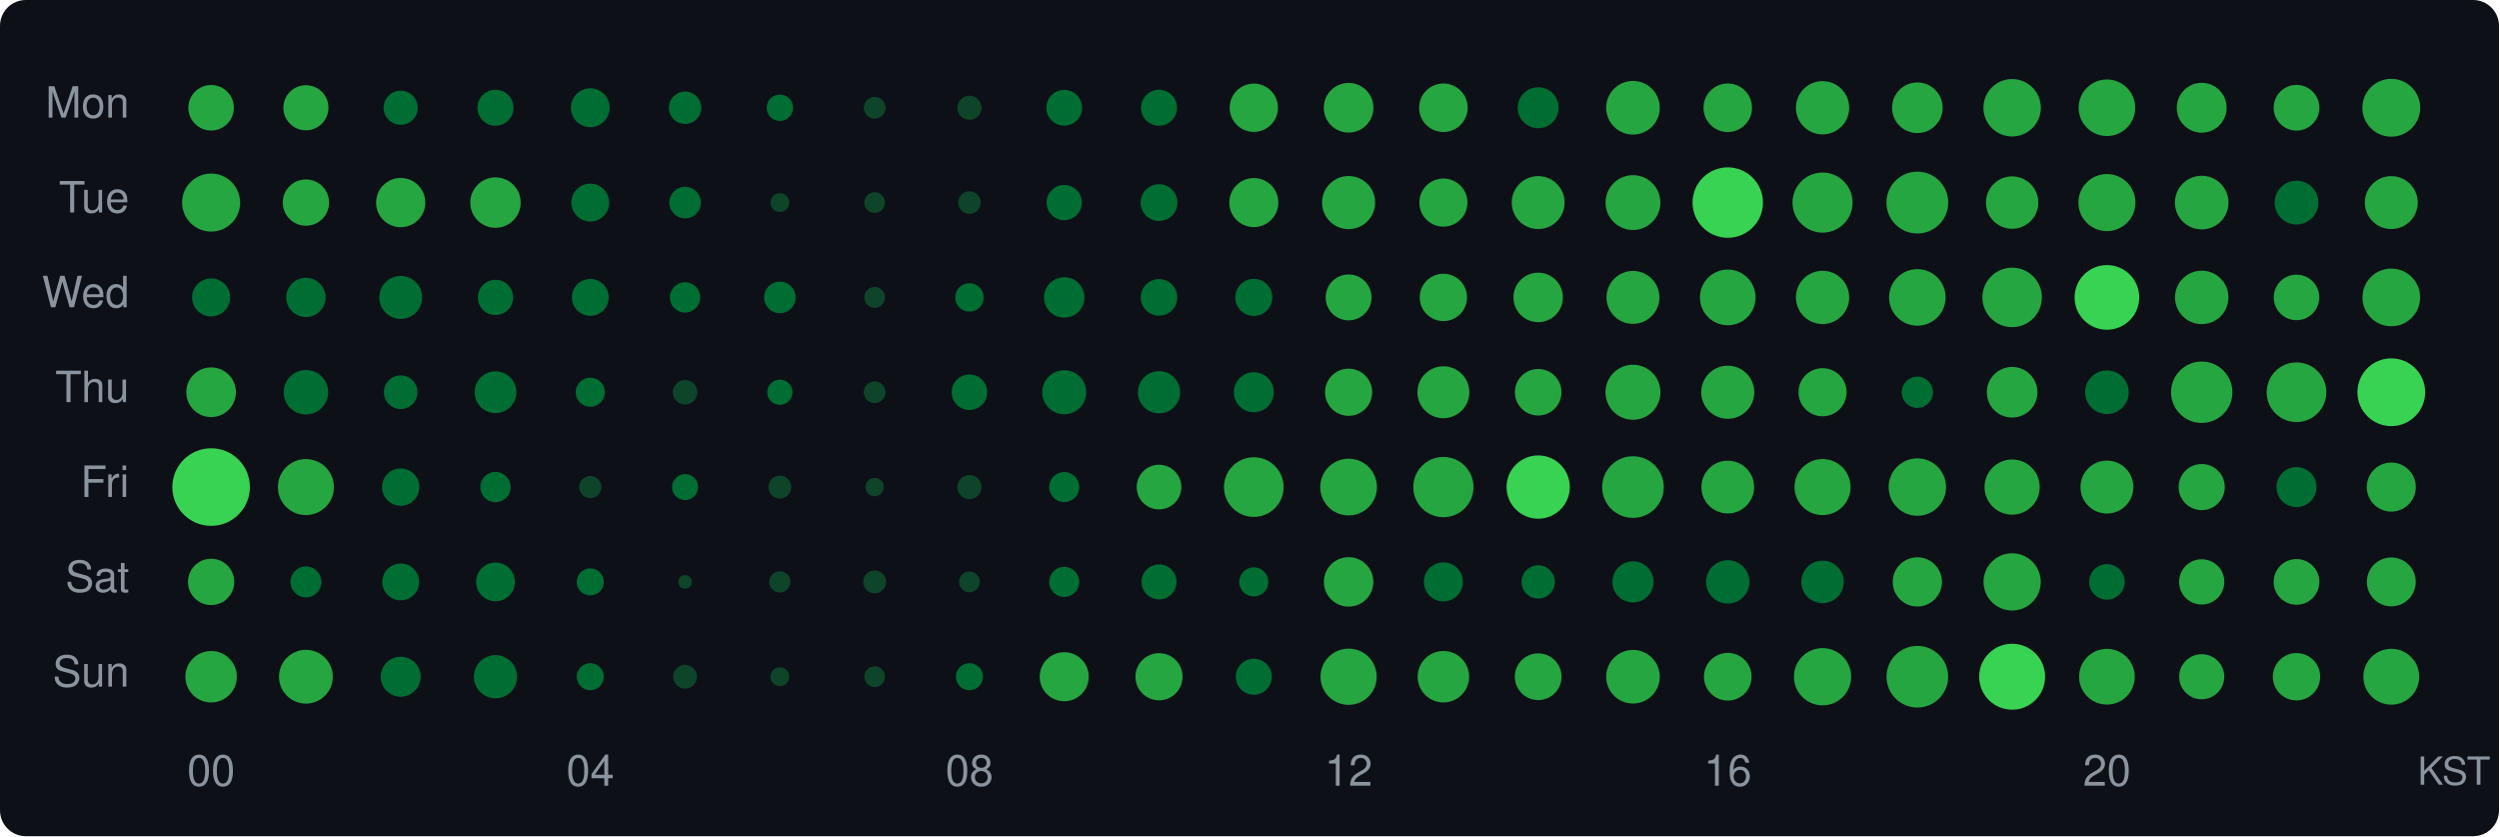
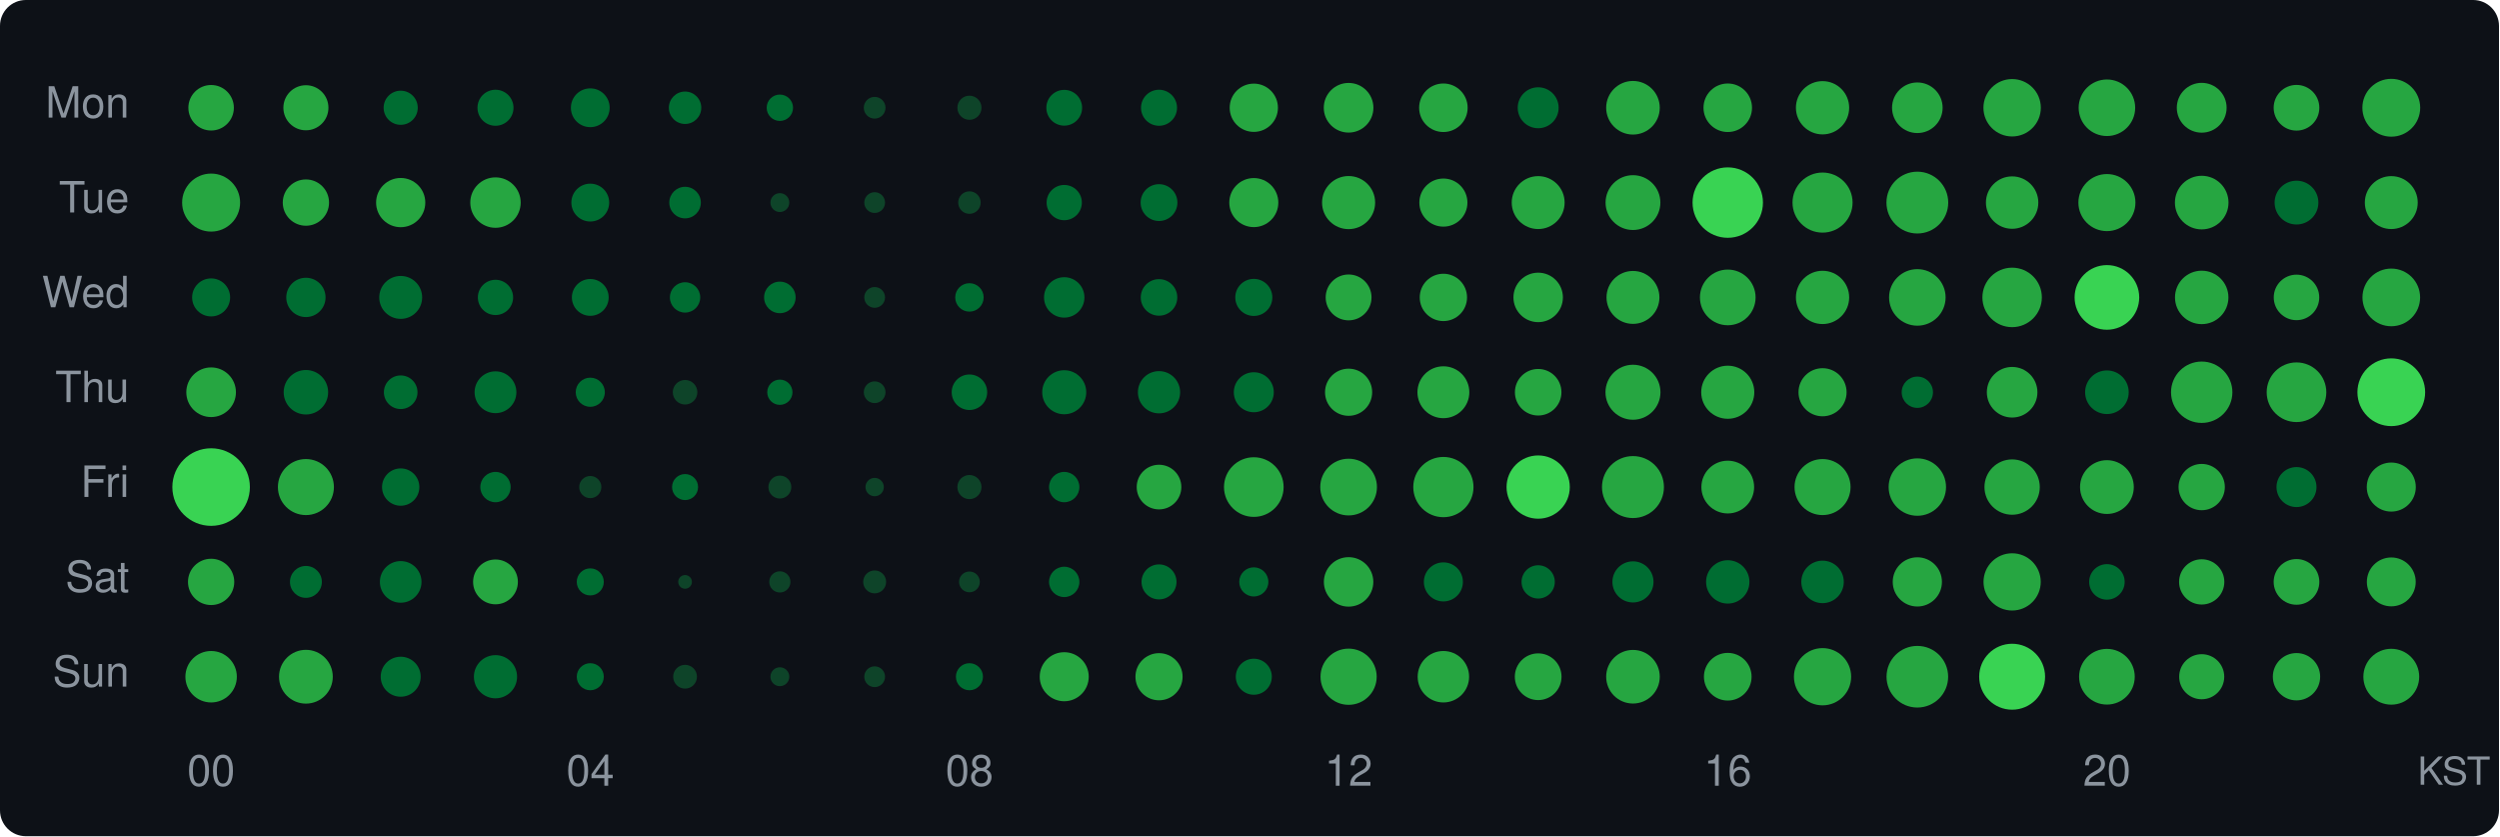
<svg xmlns="http://www.w3.org/2000/svg" width="580" height="194" viewBox="0 0 580 194">
  <style>text { dominant-baseline: central; }</style>
  <rect width="100%" height="100%" rx="6" fill="#0d1117" />
  <text x="30" y="25" text-anchor="end" fill="#8b949e" font-size="10" font-family="Segoe UI,Helvetica,Arial,sans-serif">Mon</text>
  <text x="30" y="47" text-anchor="end" fill="#8b949e" font-size="10" font-family="Segoe UI,Helvetica,Arial,sans-serif">Tue</text>
  <text x="30" y="69" text-anchor="end" fill="#8b949e" font-size="10" font-family="Segoe UI,Helvetica,Arial,sans-serif">Wed</text>
  <text x="30" y="91" text-anchor="end" fill="#8b949e" font-size="10" font-family="Segoe UI,Helvetica,Arial,sans-serif">Thu</text>
  <text x="30" y="113" text-anchor="end" fill="#8b949e" font-size="10" font-family="Segoe UI,Helvetica,Arial,sans-serif">Fri</text>
  <text x="30" y="135" text-anchor="end" fill="#8b949e" font-size="10" font-family="Segoe UI,Helvetica,Arial,sans-serif">Sat</text>
  <text x="30" y="157" text-anchor="end" fill="#8b949e" font-size="10" font-family="Segoe UI,Helvetica,Arial,sans-serif">Sun</text>
  <circle cx="49" cy="25" r="5.28" fill="#26a641" />
  <circle cx="71" cy="25" r="5.23" fill="#26a641" />
  <circle cx="93" cy="25" r="3.96" fill="#006d32" />
  <circle cx="115" cy="25" r="4.18" fill="#006d32" />
  <circle cx="137" cy="25" r="4.50" fill="#006d32" />
  <circle cx="159" cy="25" r="3.76" fill="#006d32" />
  <circle cx="181" cy="25" r="3.06" fill="#006d32" />
  <circle cx="203" cy="25" r="2.52" fill="#0e4429" />
  <circle cx="225" cy="25" r="2.80" fill="#0e4429" />
  <circle cx="247" cy="25" r="4.15" fill="#006d32" />
  <circle cx="269" cy="25" r="4.18" fill="#006d32" />
  <circle cx="291" cy="25" r="5.60" fill="#26a641" />
  <circle cx="313" cy="25" r="5.76" fill="#26a641" />
  <circle cx="335" cy="25" r="5.63" fill="#26a641" />
  <circle cx="357" cy="25" r="4.75" fill="#006d32" />
  <circle cx="379" cy="25" r="6.22" fill="#26a641" />
  <circle cx="401" cy="25" r="5.63" fill="#26a641" />
  <circle cx="423" cy="25" r="6.18" fill="#26a641" />
  <circle cx="445" cy="25" r="5.87" fill="#26a641" />
  <circle cx="467" cy="25" r="6.66" fill="#26a641" />
  <circle cx="489" cy="25" r="6.56" fill="#26a641" />
  <circle cx="511" cy="25" r="5.78" fill="#26a641" />
  <circle cx="533" cy="25" r="5.30" fill="#26a641" />
  <circle cx="555" cy="25" r="6.71" fill="#26a641" />
  <circle cx="49" cy="47" r="6.73" fill="#26a641" />
  <circle cx="71" cy="47" r="5.37" fill="#26a641" />
  <circle cx="93" cy="47" r="5.71" fill="#26a641" />
  <circle cx="115" cy="47" r="5.85" fill="#26a641" />
  <circle cx="137" cy="47" r="4.39" fill="#006d32" />
  <circle cx="159" cy="47" r="3.66" fill="#006d32" />
  <circle cx="181" cy="47" r="2.19" fill="#0e4429" />
  <circle cx="203" cy="47" r="2.41" fill="#0e4429" />
  <circle cx="225" cy="47" r="2.61" fill="#0e4429" />
  <circle cx="247" cy="47" r="4.09" fill="#006d32" />
  <circle cx="269" cy="47" r="4.27" fill="#006d32" />
  <circle cx="291" cy="47" r="5.69" fill="#26a641" />
  <circle cx="313" cy="47" r="6.16" fill="#26a641" />
  <circle cx="335" cy="47" r="5.58" fill="#26a641" />
  <circle cx="357" cy="47" r="6.14" fill="#26a641" />
  <circle cx="379" cy="47" r="6.36" fill="#26a641" />
  <circle cx="401" cy="47" r="8.17" fill="#39d353" />
  <circle cx="423" cy="47" r="6.97" fill="#26a641" />
  <circle cx="445" cy="47" r="7.17" fill="#26a641" />
  <circle cx="467" cy="47" r="6.08" fill="#26a641" />
  <circle cx="489" cy="47" r="6.62" fill="#26a641" />
  <circle cx="511" cy="47" r="6.22" fill="#26a641" />
  <circle cx="533" cy="47" r="5.08" fill="#006d32" />
  <circle cx="555" cy="47" r="6.14" fill="#26a641" />
  <circle cx="49" cy="69" r="4.41" fill="#006d32" />
  <circle cx="71" cy="69" r="4.56" fill="#006d32" />
  <circle cx="93" cy="69" r="4.98" fill="#006d32" />
  <circle cx="115" cy="69" r="4.09" fill="#006d32" />
  <circle cx="137" cy="69" r="4.27" fill="#006d32" />
  <circle cx="159" cy="69" r="3.52" fill="#006d32" />
  <circle cx="181" cy="69" r="3.66" fill="#006d32" />
  <circle cx="203" cy="69" r="2.41" fill="#0e4429" />
  <circle cx="225" cy="69" r="3.30" fill="#006d32" />
  <circle cx="247" cy="69" r="4.69" fill="#006d32" />
  <circle cx="269" cy="69" r="4.24" fill="#006d32" />
  <circle cx="291" cy="69" r="4.30" fill="#006d32" />
  <circle cx="313" cy="69" r="5.32" fill="#26a641" />
  <circle cx="335" cy="69" r="5.49" fill="#26a641" />
  <circle cx="357" cy="69" r="5.74" fill="#26a641" />
  <circle cx="379" cy="69" r="6.14" fill="#26a641" />
  <circle cx="401" cy="69" r="6.46" fill="#26a641" />
  <circle cx="423" cy="69" r="6.18" fill="#26a641" />
  <circle cx="445" cy="69" r="6.56" fill="#26a641" />
  <circle cx="467" cy="69" r="6.90" fill="#26a641" />
  <circle cx="489" cy="69" r="7.50" fill="#39d353" />
  <circle cx="511" cy="69" r="6.20" fill="#26a641" />
  <circle cx="533" cy="69" r="5.28" fill="#26a641" />
  <circle cx="555" cy="69" r="6.69" fill="#26a641" />
  <circle cx="49" cy="91" r="5.76" fill="#26a641" />
  <circle cx="71" cy="91" r="5.16" fill="#006d32" />
  <circle cx="93" cy="91" r="3.90" fill="#006d32" />
  <circle cx="115" cy="91" r="4.85" fill="#006d32" />
  <circle cx="137" cy="91" r="3.38" fill="#006d32" />
  <circle cx="159" cy="91" r="2.85" fill="#0e4429" />
  <circle cx="181" cy="91" r="2.93" fill="#006d32" />
  <circle cx="203" cy="91" r="2.52" fill="#0e4429" />
  <circle cx="225" cy="91" r="4.12" fill="#006d32" />
  <circle cx="247" cy="91" r="5.11" fill="#006d32" />
  <circle cx="269" cy="91" r="4.90" fill="#006d32" />
  <circle cx="291" cy="91" r="4.64" fill="#006d32" />
  <circle cx="313" cy="91" r="5.47" fill="#26a641" />
  <circle cx="335" cy="91" r="6.02" fill="#26a641" />
  <circle cx="357" cy="91" r="5.40" fill="#26a641" />
  <circle cx="379" cy="91" r="6.38" fill="#26a641" />
  <circle cx="401" cy="91" r="6.16" fill="#26a641" />
  <circle cx="423" cy="91" r="5.58" fill="#26a641" />
  <circle cx="445" cy="91" r="3.63" fill="#006d32" />
  <circle cx="467" cy="91" r="5.87" fill="#26a641" />
  <circle cx="489" cy="91" r="5.06" fill="#006d32" />
  <circle cx="511" cy="91" r="7.12" fill="#26a641" />
  <circle cx="533" cy="91" r="6.92" fill="#26a641" />
  <circle cx="555" cy="91" r="7.86" fill="#39d353" />
  <circle cx="49" cy="113" r="9.00" fill="#39d353" />
  <circle cx="71" cy="113" r="6.50" fill="#26a641" />
  <circle cx="93" cy="113" r="4.33" fill="#006d32" />
  <circle cx="115" cy="113" r="3.52" fill="#006d32" />
  <circle cx="137" cy="113" r="2.57" fill="#0e4429" />
  <circle cx="159" cy="113" r="3.02" fill="#006d32" />
  <circle cx="181" cy="113" r="2.66" fill="#0e4429" />
  <circle cx="203" cy="113" r="2.13" fill="#0e4429" />
  <circle cx="225" cy="113" r="2.80" fill="#0e4429" />
-   <circle cx="247" cy="113" r="3.49" fill="#006d32" />
+   <circle cx="247" cy="113" r="3.52" fill="#006d32" />
  <circle cx="269" cy="113" r="5.18" fill="#26a641" />
  <circle cx="291" cy="113" r="6.92" fill="#26a641" />
  <circle cx="313" cy="113" r="6.58" fill="#26a641" />
  <circle cx="335" cy="113" r="6.99" fill="#26a641" />
  <circle cx="357" cy="113" r="7.34" fill="#39d353" />
-   <circle cx="379" cy="113" r="7.15" fill="#26a641" />
+   <circle cx="379" cy="113" r="7.19" fill="#26a641" />
  <circle cx="401" cy="113" r="6.12" fill="#26a641" />
  <circle cx="423" cy="113" r="6.50" fill="#26a641" />
  <circle cx="445" cy="113" r="6.66" fill="#26a641" />
-   <circle cx="467" cy="113" r="6.40" fill="#26a641" />
-   <circle cx="489" cy="113" r="6.14" fill="#26a641" />
-   <circle cx="511" cy="113" r="5.35" fill="#26a641" />
+   <circle cx="467" cy="113" r="6.42" fill="#26a641" />
+   <circle cx="489" cy="113" r="6.24" fill="#26a641" />
+   <circle cx="511" cy="113" r="5.37" fill="#26a641" />
  <circle cx="533" cy="113" r="4.64" fill="#006d32" />
  <circle cx="555" cy="113" r="5.69" fill="#26a641" />
  <circle cx="49" cy="135" r="5.37" fill="#26a641" />
-   <circle cx="71" cy="135" r="3.59" fill="#006d32" />
-   <circle cx="93" cy="135" r="4.27" fill="#006d32" />
-   <circle cx="115" cy="135" r="4.50" fill="#006d32" />
+   <circle cx="71" cy="135" r="3.70" fill="#006d32" />
+   <circle cx="93" cy="135" r="4.83" fill="#006d32" />
+   <circle cx="115" cy="135" r="5.20" fill="#26a641" />
  <circle cx="137" cy="135" r="3.14" fill="#006d32" />
  <circle cx="159" cy="135" r="1.59" fill="#0e4429" />
  <circle cx="181" cy="135" r="2.46" fill="#0e4429" />
  <circle cx="203" cy="135" r="2.66" fill="#0e4429" />
  <circle cx="225" cy="135" r="2.41" fill="#0e4429" />
-   <circle cx="247" cy="135" r="3.49" fill="#006d32" />
+   <circle cx="247" cy="135" r="3.52" fill="#006d32" />
  <circle cx="269" cy="135" r="4.06" fill="#006d32" />
  <circle cx="291" cy="135" r="3.38" fill="#006d32" />
  <circle cx="313" cy="135" r="5.74" fill="#26a641" />
  <circle cx="335" cy="135" r="4.53" fill="#006d32" />
  <circle cx="357" cy="135" r="3.86" fill="#006d32" />
  <circle cx="379" cy="135" r="4.77" fill="#006d32" />
  <circle cx="401" cy="135" r="5.03" fill="#006d32" />
  <circle cx="423" cy="135" r="4.93" fill="#006d32" />
  <circle cx="445" cy="135" r="5.71" fill="#26a641" />
  <circle cx="467" cy="135" r="6.64" fill="#26a641" />
  <circle cx="489" cy="135" r="4.12" fill="#006d32" />
  <circle cx="511" cy="135" r="5.25" fill="#26a641" />
  <circle cx="533" cy="135" r="5.30" fill="#26a641" />
  <circle cx="555" cy="135" r="5.67" fill="#26a641" />
  <circle cx="49" cy="157" r="5.97" fill="#26a641" />
  <circle cx="71" cy="157" r="6.24" fill="#26a641" />
  <circle cx="93" cy="157" r="4.64" fill="#006d32" />
  <circle cx="115" cy="157" r="5.01" fill="#006d32" />
  <circle cx="137" cy="157" r="3.14" fill="#006d32" />
  <circle cx="159" cy="157" r="2.76" fill="#0e4429" />
  <circle cx="181" cy="157" r="2.19" fill="#0e4429" />
  <circle cx="203" cy="157" r="2.41" fill="#0e4429" />
  <circle cx="225" cy="157" r="3.14" fill="#006d32" />
  <circle cx="247" cy="157" r="5.69" fill="#26a641" />
  <circle cx="269" cy="157" r="5.47" fill="#26a641" />
  <circle cx="291" cy="157" r="4.18" fill="#006d32" />
  <circle cx="313" cy="157" r="6.52" fill="#26a641" />
  <circle cx="335" cy="157" r="5.97" fill="#26a641" />
  <circle cx="357" cy="157" r="5.42" fill="#26a641" />
  <circle cx="379" cy="157" r="6.22" fill="#26a641" />
  <circle cx="401" cy="157" r="5.53" fill="#26a641" />
  <circle cx="423" cy="157" r="6.64" fill="#26a641" />
  <circle cx="445" cy="157" r="7.15" fill="#26a641" />
  <circle cx="467" cy="157" r="7.65" fill="#39d353" />
  <circle cx="489" cy="157" r="6.46" fill="#26a641" />
  <circle cx="511" cy="157" r="5.23" fill="#26a641" />
  <circle cx="533" cy="157" r="5.49" fill="#26a641" />
  <circle cx="555" cy="157" r="6.48" fill="#26a641" />
  <text x="49" y="180" text-anchor="middle" fill="#8b949e" font-size="10" font-family="Segoe UI,Helvetica,Arial,sans-serif">00</text>
  <text x="137" y="180" text-anchor="middle" fill="#8b949e" font-size="10" font-family="Segoe UI,Helvetica,Arial,sans-serif">04</text>
  <text x="225" y="180" text-anchor="middle" fill="#8b949e" font-size="10" font-family="Segoe UI,Helvetica,Arial,sans-serif">08</text>
  <text x="313" y="180" text-anchor="middle" fill="#8b949e" font-size="10" font-family="Segoe UI,Helvetica,Arial,sans-serif">12</text>
  <text x="401" y="180" text-anchor="middle" fill="#8b949e" font-size="10" font-family="Segoe UI,Helvetica,Arial,sans-serif">16</text>
  <text x="489" y="180" text-anchor="middle" fill="#8b949e" font-size="10" font-family="Segoe UI,Helvetica,Arial,sans-serif">20</text>
  <text x="578" y="180" text-anchor="end" fill="#8b949e" font-size="9" font-family="Segoe UI,Helvetica,Arial,sans-serif">KST</text>
</svg>
